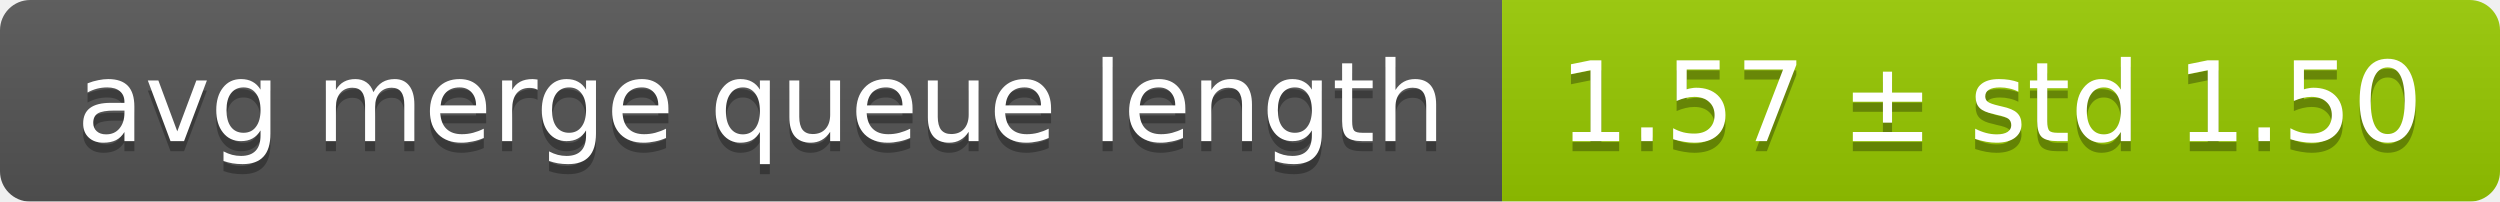
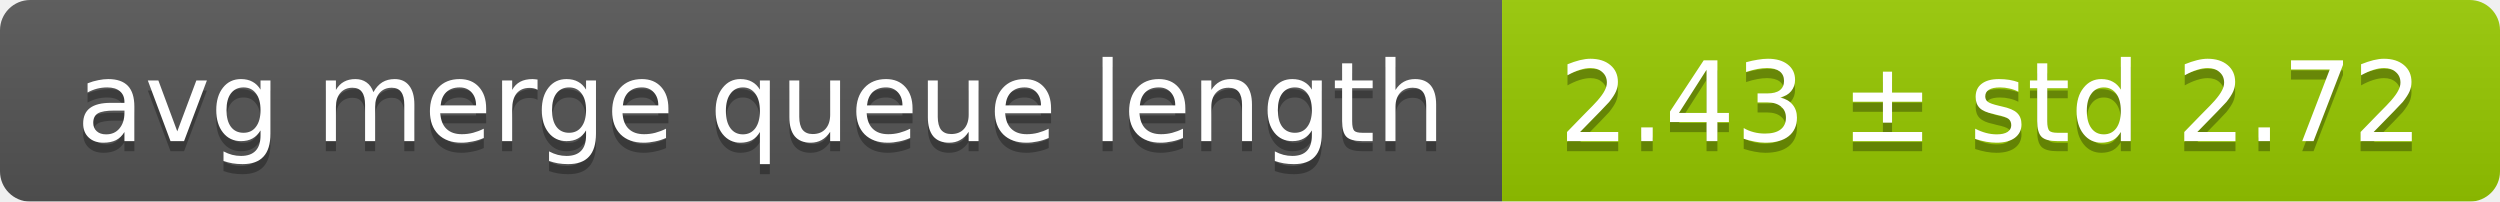
<svg xmlns="http://www.w3.org/2000/svg" width="248" height="20">
  <linearGradient id="smooth" x2="0" y2="100%">
    <stop offset="0" stop-color="#bbb" stop-opacity=".1" />
    <stop offset="1" stop-opacity=".1" />
  </linearGradient>
  <mask id="round">
    <rect width="248" height="20" rx="3" fill="#fff" />
  </mask>
  <g mask="url(#round)">
    <rect width="149" height="20" fill="#555" />
    <rect x="149" width="99" height="20" fill="#97ca00" />
    <rect width="248" height="20" fill="url(#smooth)" />
  </g>
  <g fill="#fff" text-anchor="middle" font-family="DejaVu Sans,Verdana,Geneva,sans-serif" font-size="11">
    <text x="75.5" y="15" fill="#010101" fill-opacity=".3">avg merge queue length</text>
    <text x="75.5" y="14">avg merge queue length</text>
-     <text x="197.5" y="15" fill="#010101" fill-opacity=".3">1.57 ± std 1.50</text>
-     <text x="197.5" y="14">1.57 ± std 1.50</text>
+     <text x="197.5" y="15" fill="#010101" fill-opacity=".3">2.43 ± std 2.72</text>
+     <text x="197.5" y="14">2.43 ± std 2.72</text>
  </g>
</svg>
